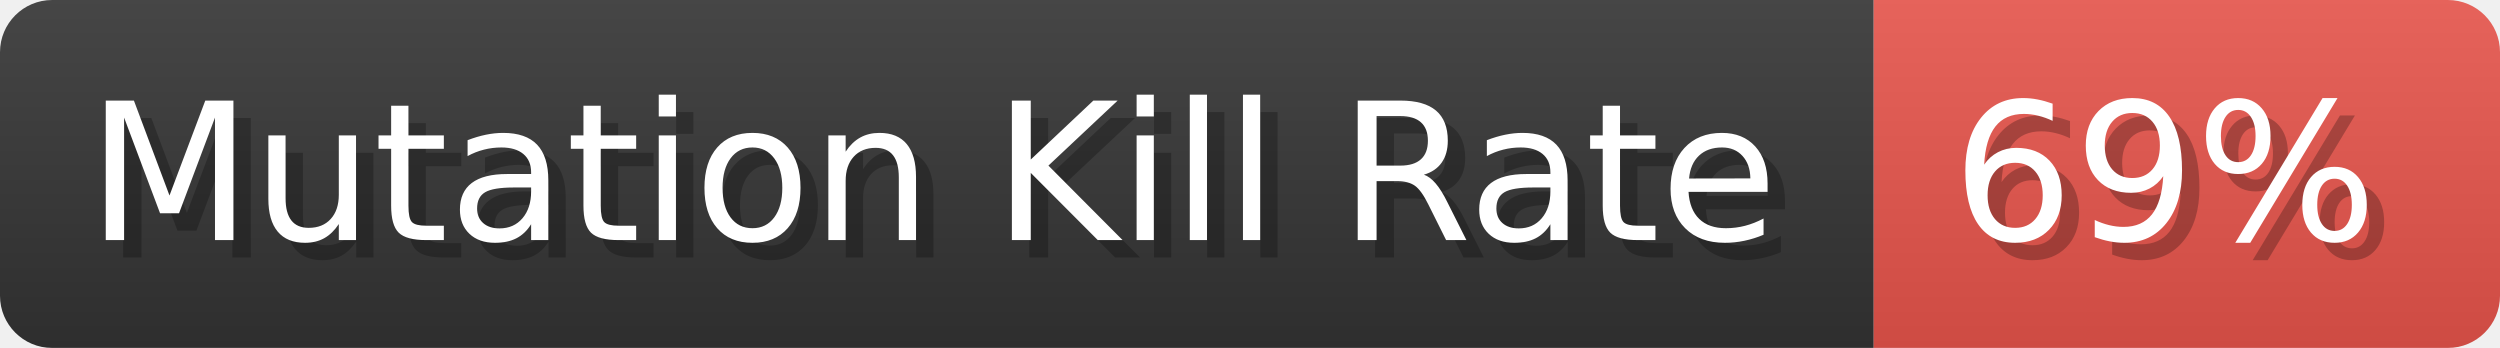
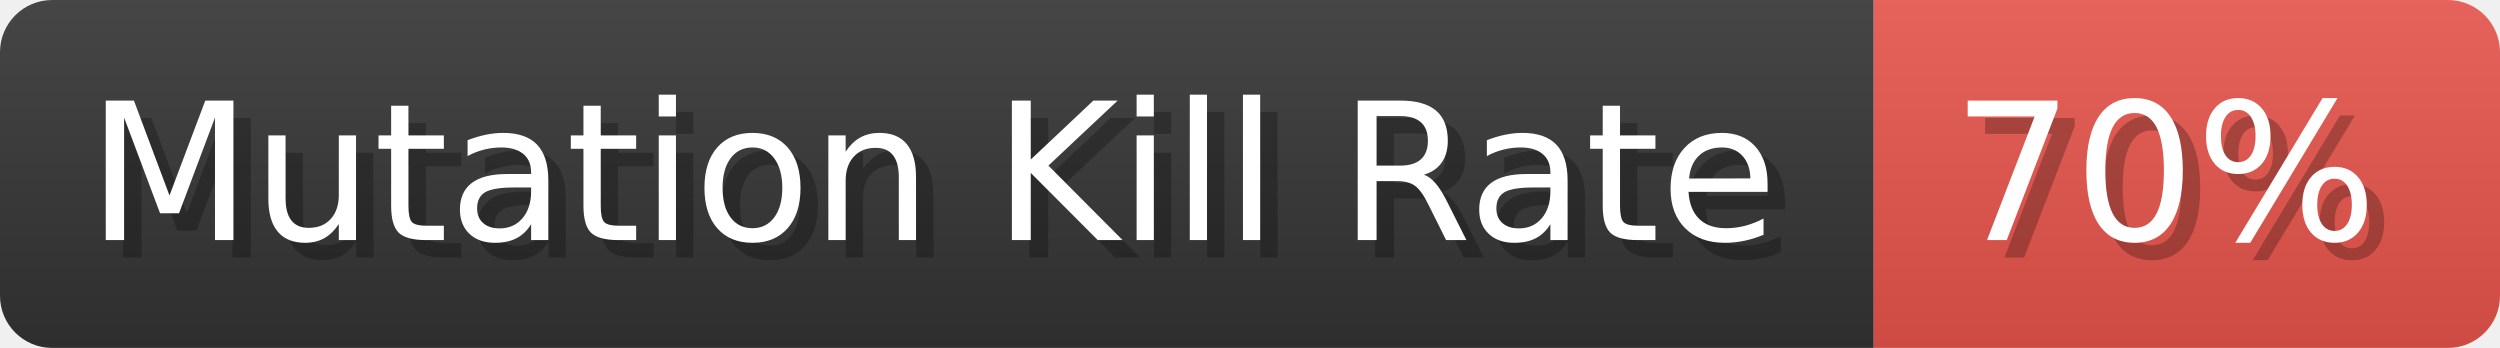
- <svg xmlns="http://www.w3.org/2000/svg" width="143.7" height="20" viewBox="0 0 1437 200" role="img" aria-label="Mutation Kill Rate: 69%">
+ <svg xmlns="http://www.w3.org/2000/svg" width="143.7" height="20" viewBox="0 0 1437 200" role="img" aria-label="Mutation Kill Rate: 70%">
  <linearGradient id="a" x2="0" y2="100%">
    <stop offset="0" stop-opacity=".1" stop-color="#EEE" />
    <stop offset="1" stop-opacity=".1" />
  </linearGradient>
  <mask id="m">
    <rect width="1437" height="200" rx="30" fill="#FFF" />
  </mask>
  <g mask="url(#m)">
    <rect width="1077" height="200" fill="#333" />
    <rect width="360" height="200" fill="#e5534b" x="1077" />
    <rect width="1437" height="200" fill="url(#a)" />
  </g>
  <g aria-hidden="true" fill="#fff" text-anchor="start" font-family="Verdana,DejaVu Sans,sans-serif" font-size="110">
    <text x="60" y="148" textLength="977" fill="#000" opacity="0.25">Mutation Kill Rate</text>
    <text x="50" y="138" textLength="977">Mutation Kill Rate</text>
-     <text x="1132" y="148" textLength="260" fill="#000" opacity="0.25">69%</text>
-     <text x="1122" y="138" textLength="260">69%</text>
+     <text x="1132" y="148" textLength="260" fill="#000" opacity="0.25">70%</text>
+     <text x="1122" y="138" textLength="260">70%</text>
  </g>
</svg>
